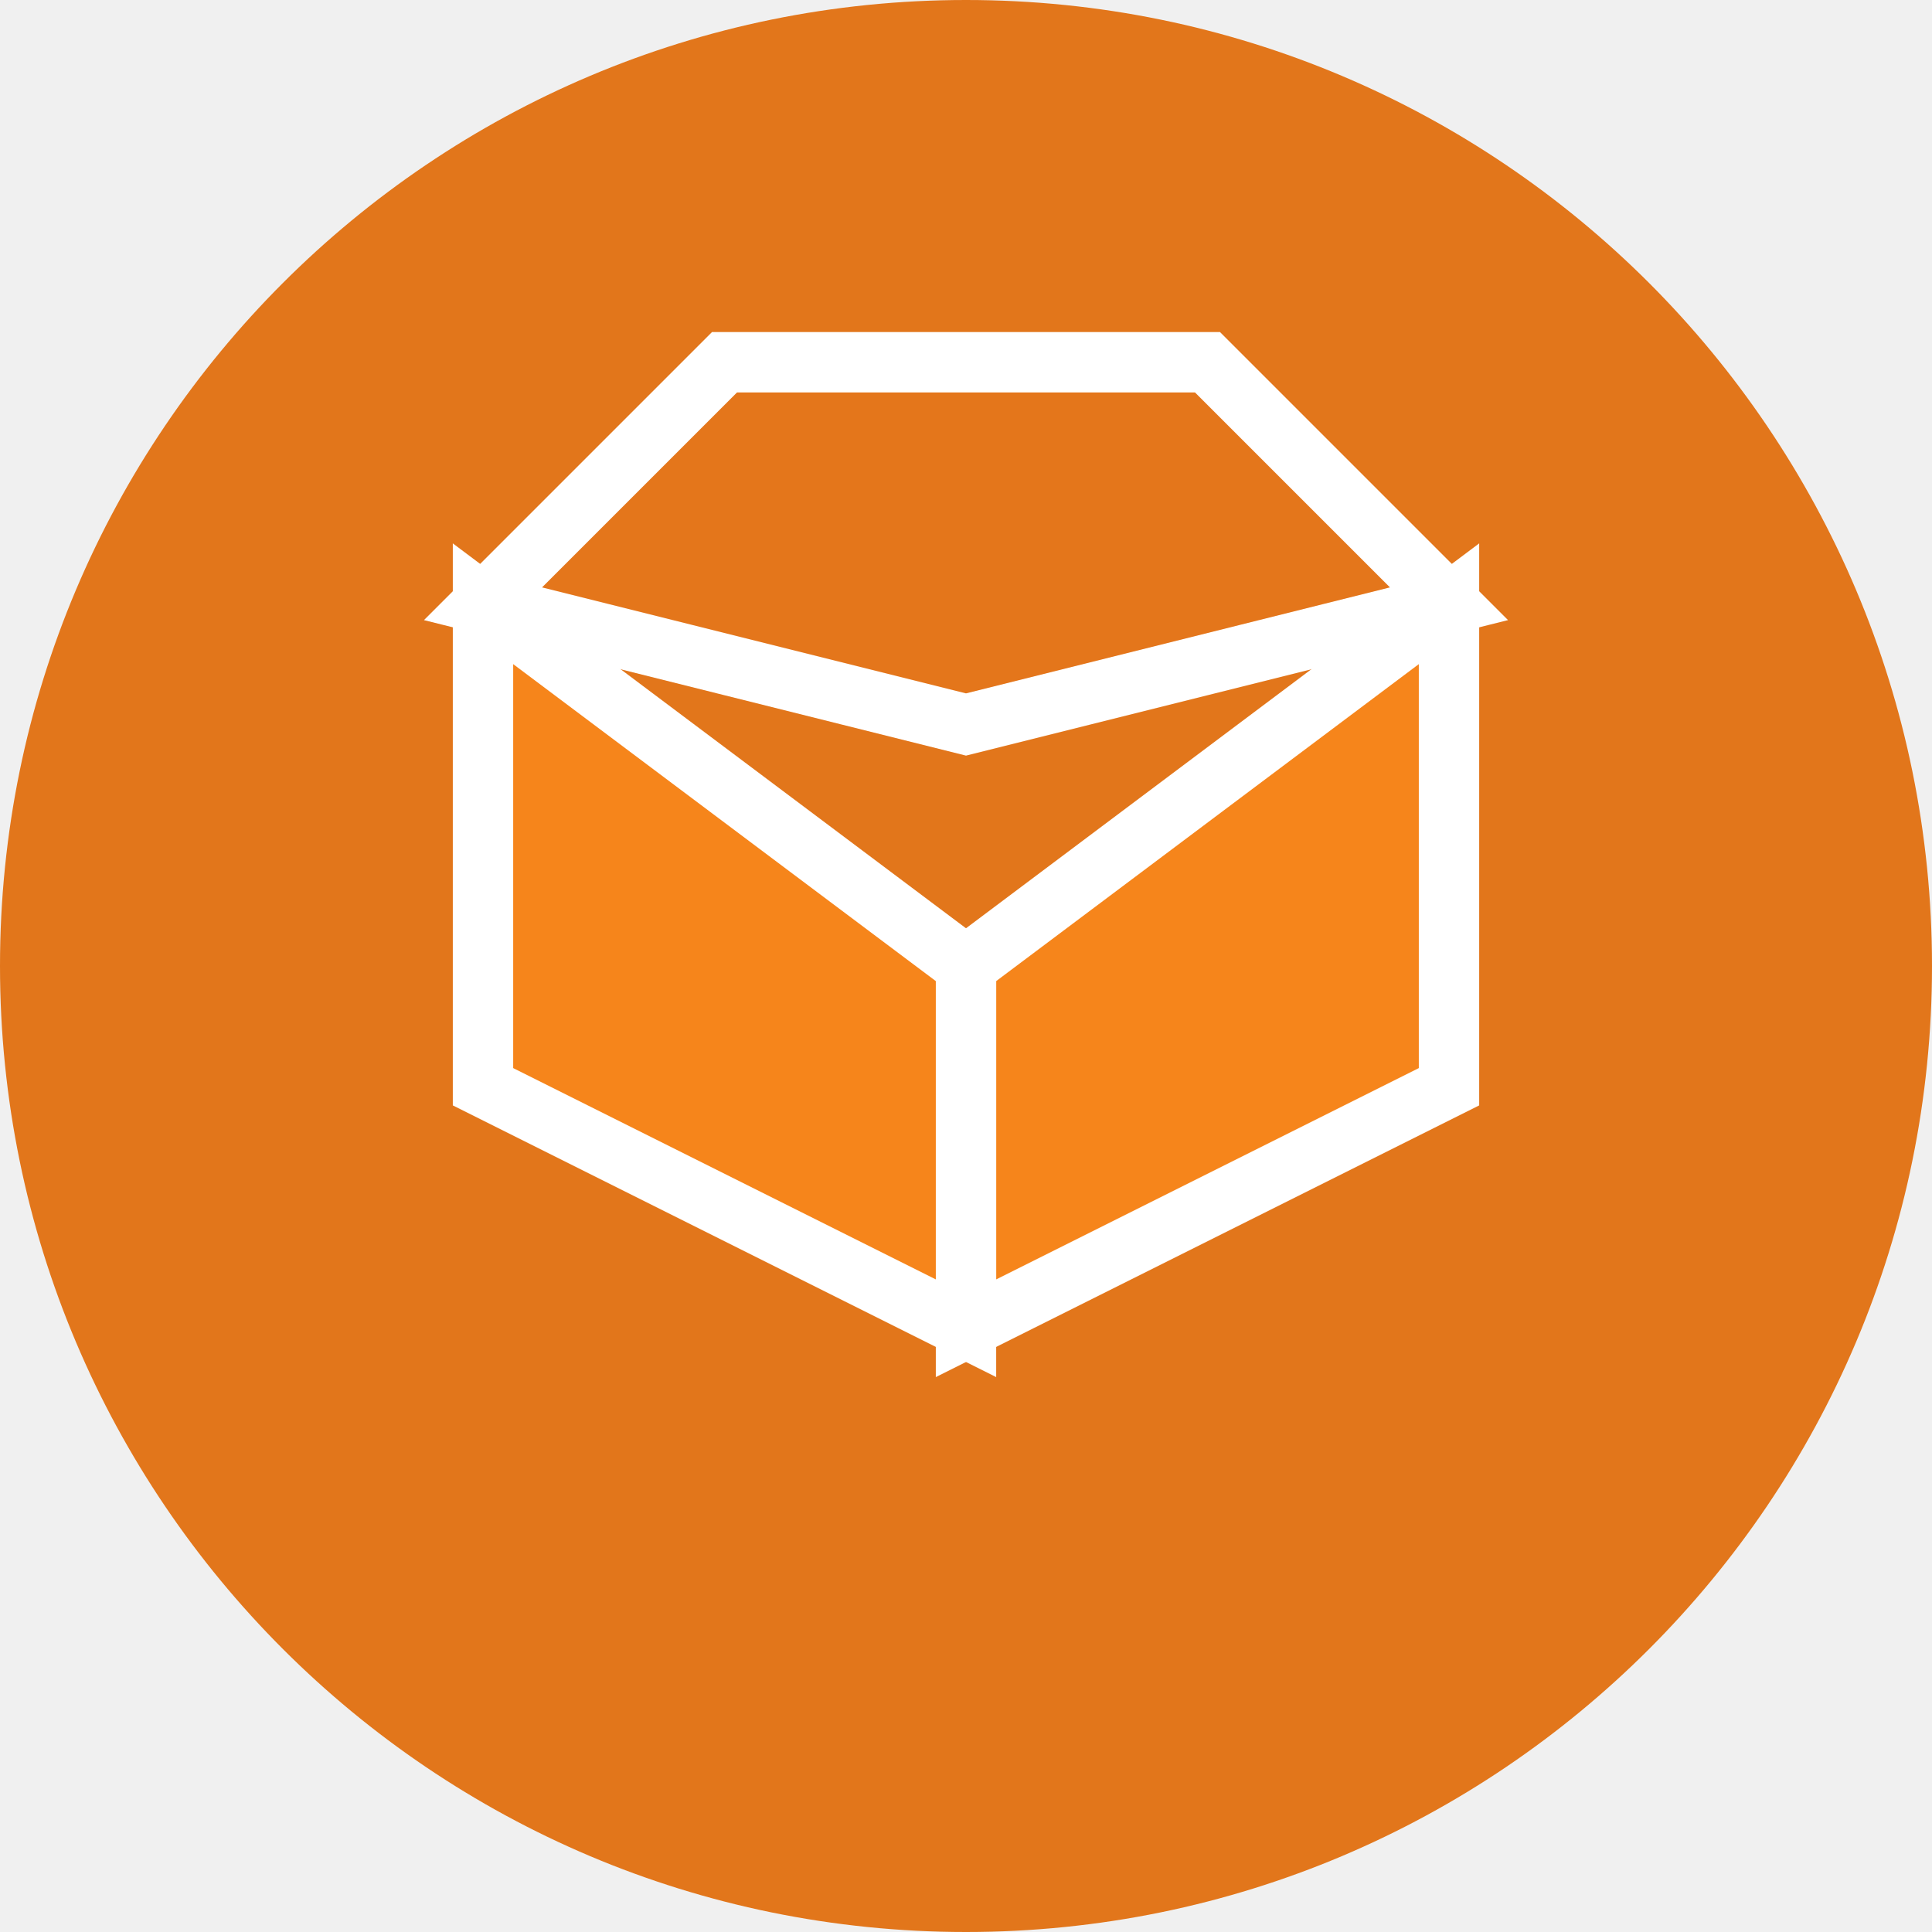
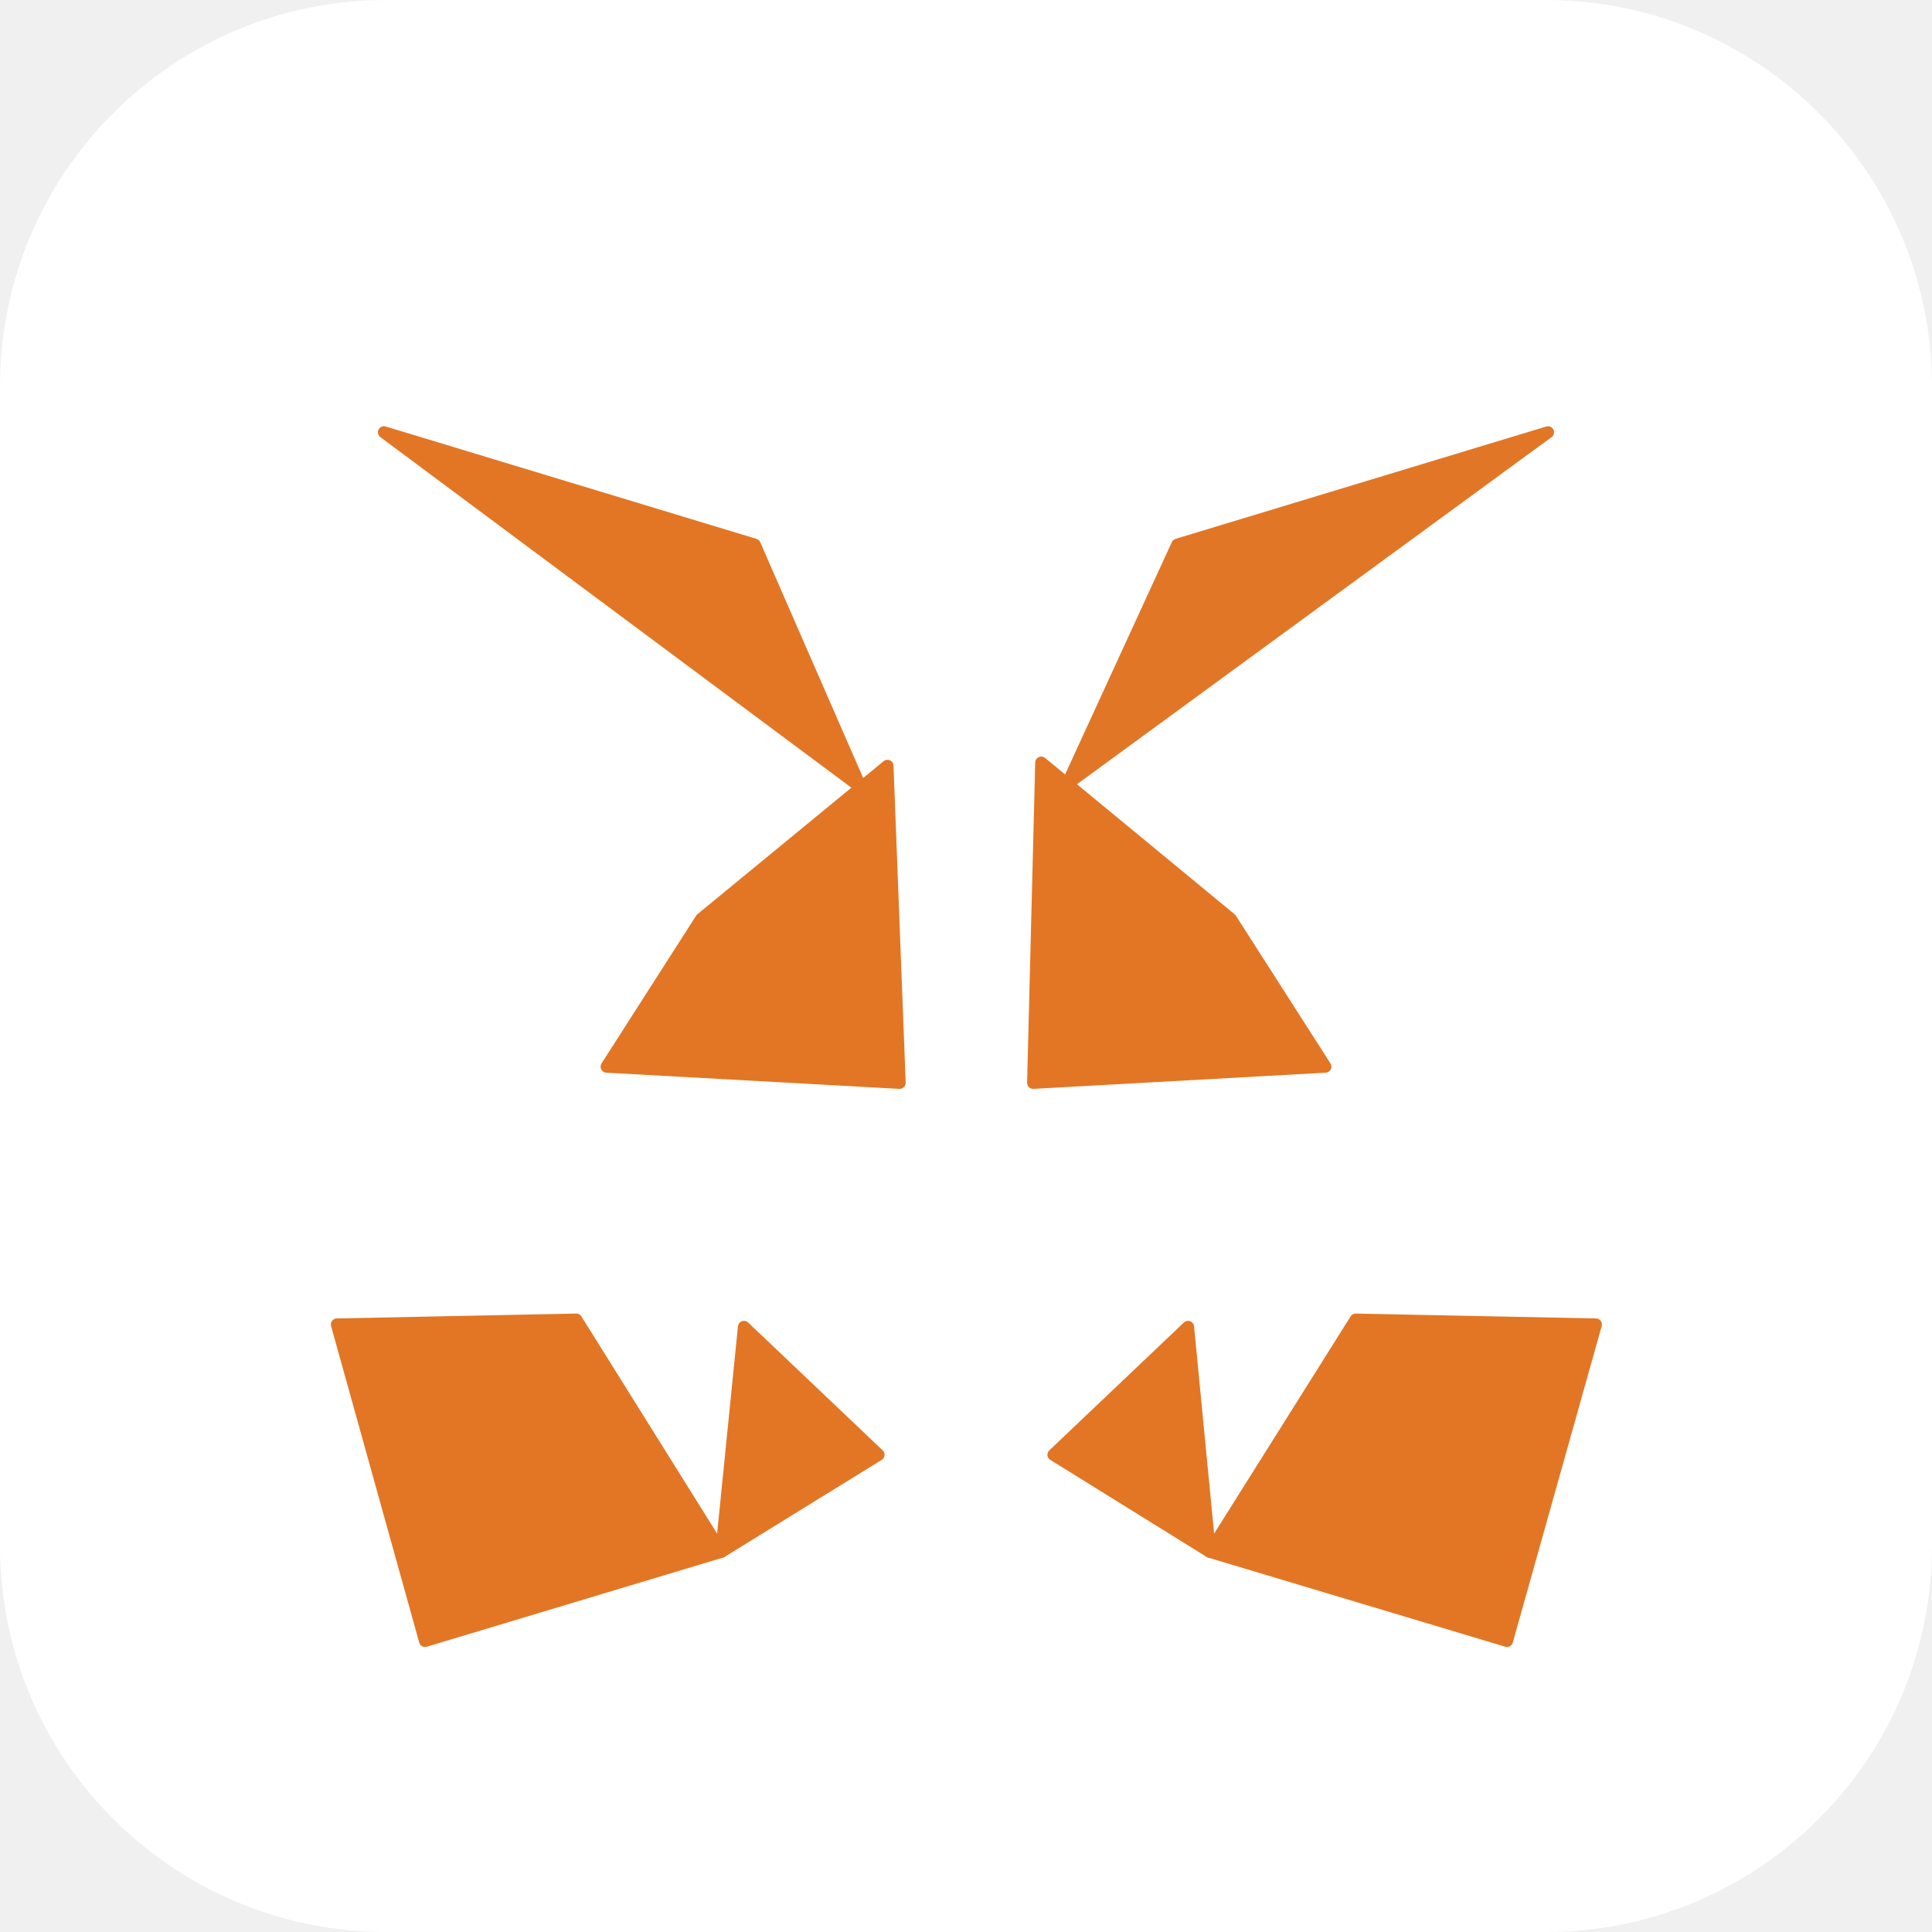
- <svg xmlns="http://www.w3.org/2000/svg" width="32" height="32" viewBox="0 0 32 32" fill="none">
-   <rect width="32" height="32" rx="16" fill="#E2761B" />
-   <path d="M24 10L16 16V22L24 18L24 10Z" fill="#F6851B" stroke="white" />
-   <path d="M8 10L16 16V22L8 18L8 10Z" fill="#F6851B" stroke="white" />
-   <path d="M12 6L8 10L16 12L24 10L20 6H12Z" fill="#E4761B" stroke="white" />
+ <svg xmlns="http://www.w3.org/2000/svg" width="40" height="40" viewBox="0 0 40 40" fill="none">
+   <rect width="40" height="40" rx="8" fill="white" />
+   <path d="M32.05 8.95L22.101 16.226L24.375 11.276L32.05 8.95Z" fill="#E17726" stroke="#E17726" stroke-width="0.25" stroke-linecap="round" stroke-linejoin="round" />
+   <path d="M7.95 8.95L17.816 16.293L15.625 11.276L7.95 8.95Z" fill="#E27625" stroke="#E27625" stroke-width="0.25" stroke-linecap="round" stroke-linejoin="round" />
+   <path d="M28.069 27.321L25.048 32.128L31.2 33.974L33.041 27.422L28.069 27.321Z" fill="#E27625" stroke="#E27625" stroke-width="0.25" stroke-linecap="round" stroke-linejoin="round" />
+   <path d="M6.975 27.422L8.8 33.974L14.935 32.128L11.931 27.321L6.975 27.422Z" fill="#E27625" stroke="#E27625" stroke-width="0.25" stroke-linecap="round" stroke-linejoin="round" />
+   <path d="M14.518 19.025L12.56 22.084L18.626 22.419L18.374 15.856L14.518 19.025Z" fill="#E27625" stroke="#E27625" stroke-width="0.25" stroke-linecap="round" stroke-linejoin="round" />
+   <path d="M25.482 19.025L21.558 15.789L21.39 22.419L27.44 22.084L25.482 19.025Z" fill="#E27625" stroke="#E27625" stroke-width="0.25" stroke-linecap="round" stroke-linejoin="round" />
+   <path d="M14.935 32.128L18.189 30.119L15.403 27.472L14.935 32.128Z" fill="#E27625" stroke="#E27625" stroke-width="0.25" stroke-linecap="round" stroke-linejoin="round" />
+   <path d="M21.811 30.119L25.048 32.128L24.597 27.472L21.811 30.119Z" fill="#E27625" stroke="#E27625" stroke-width="0.25" stroke-linecap="round" stroke-linejoin="round" />
</svg>
